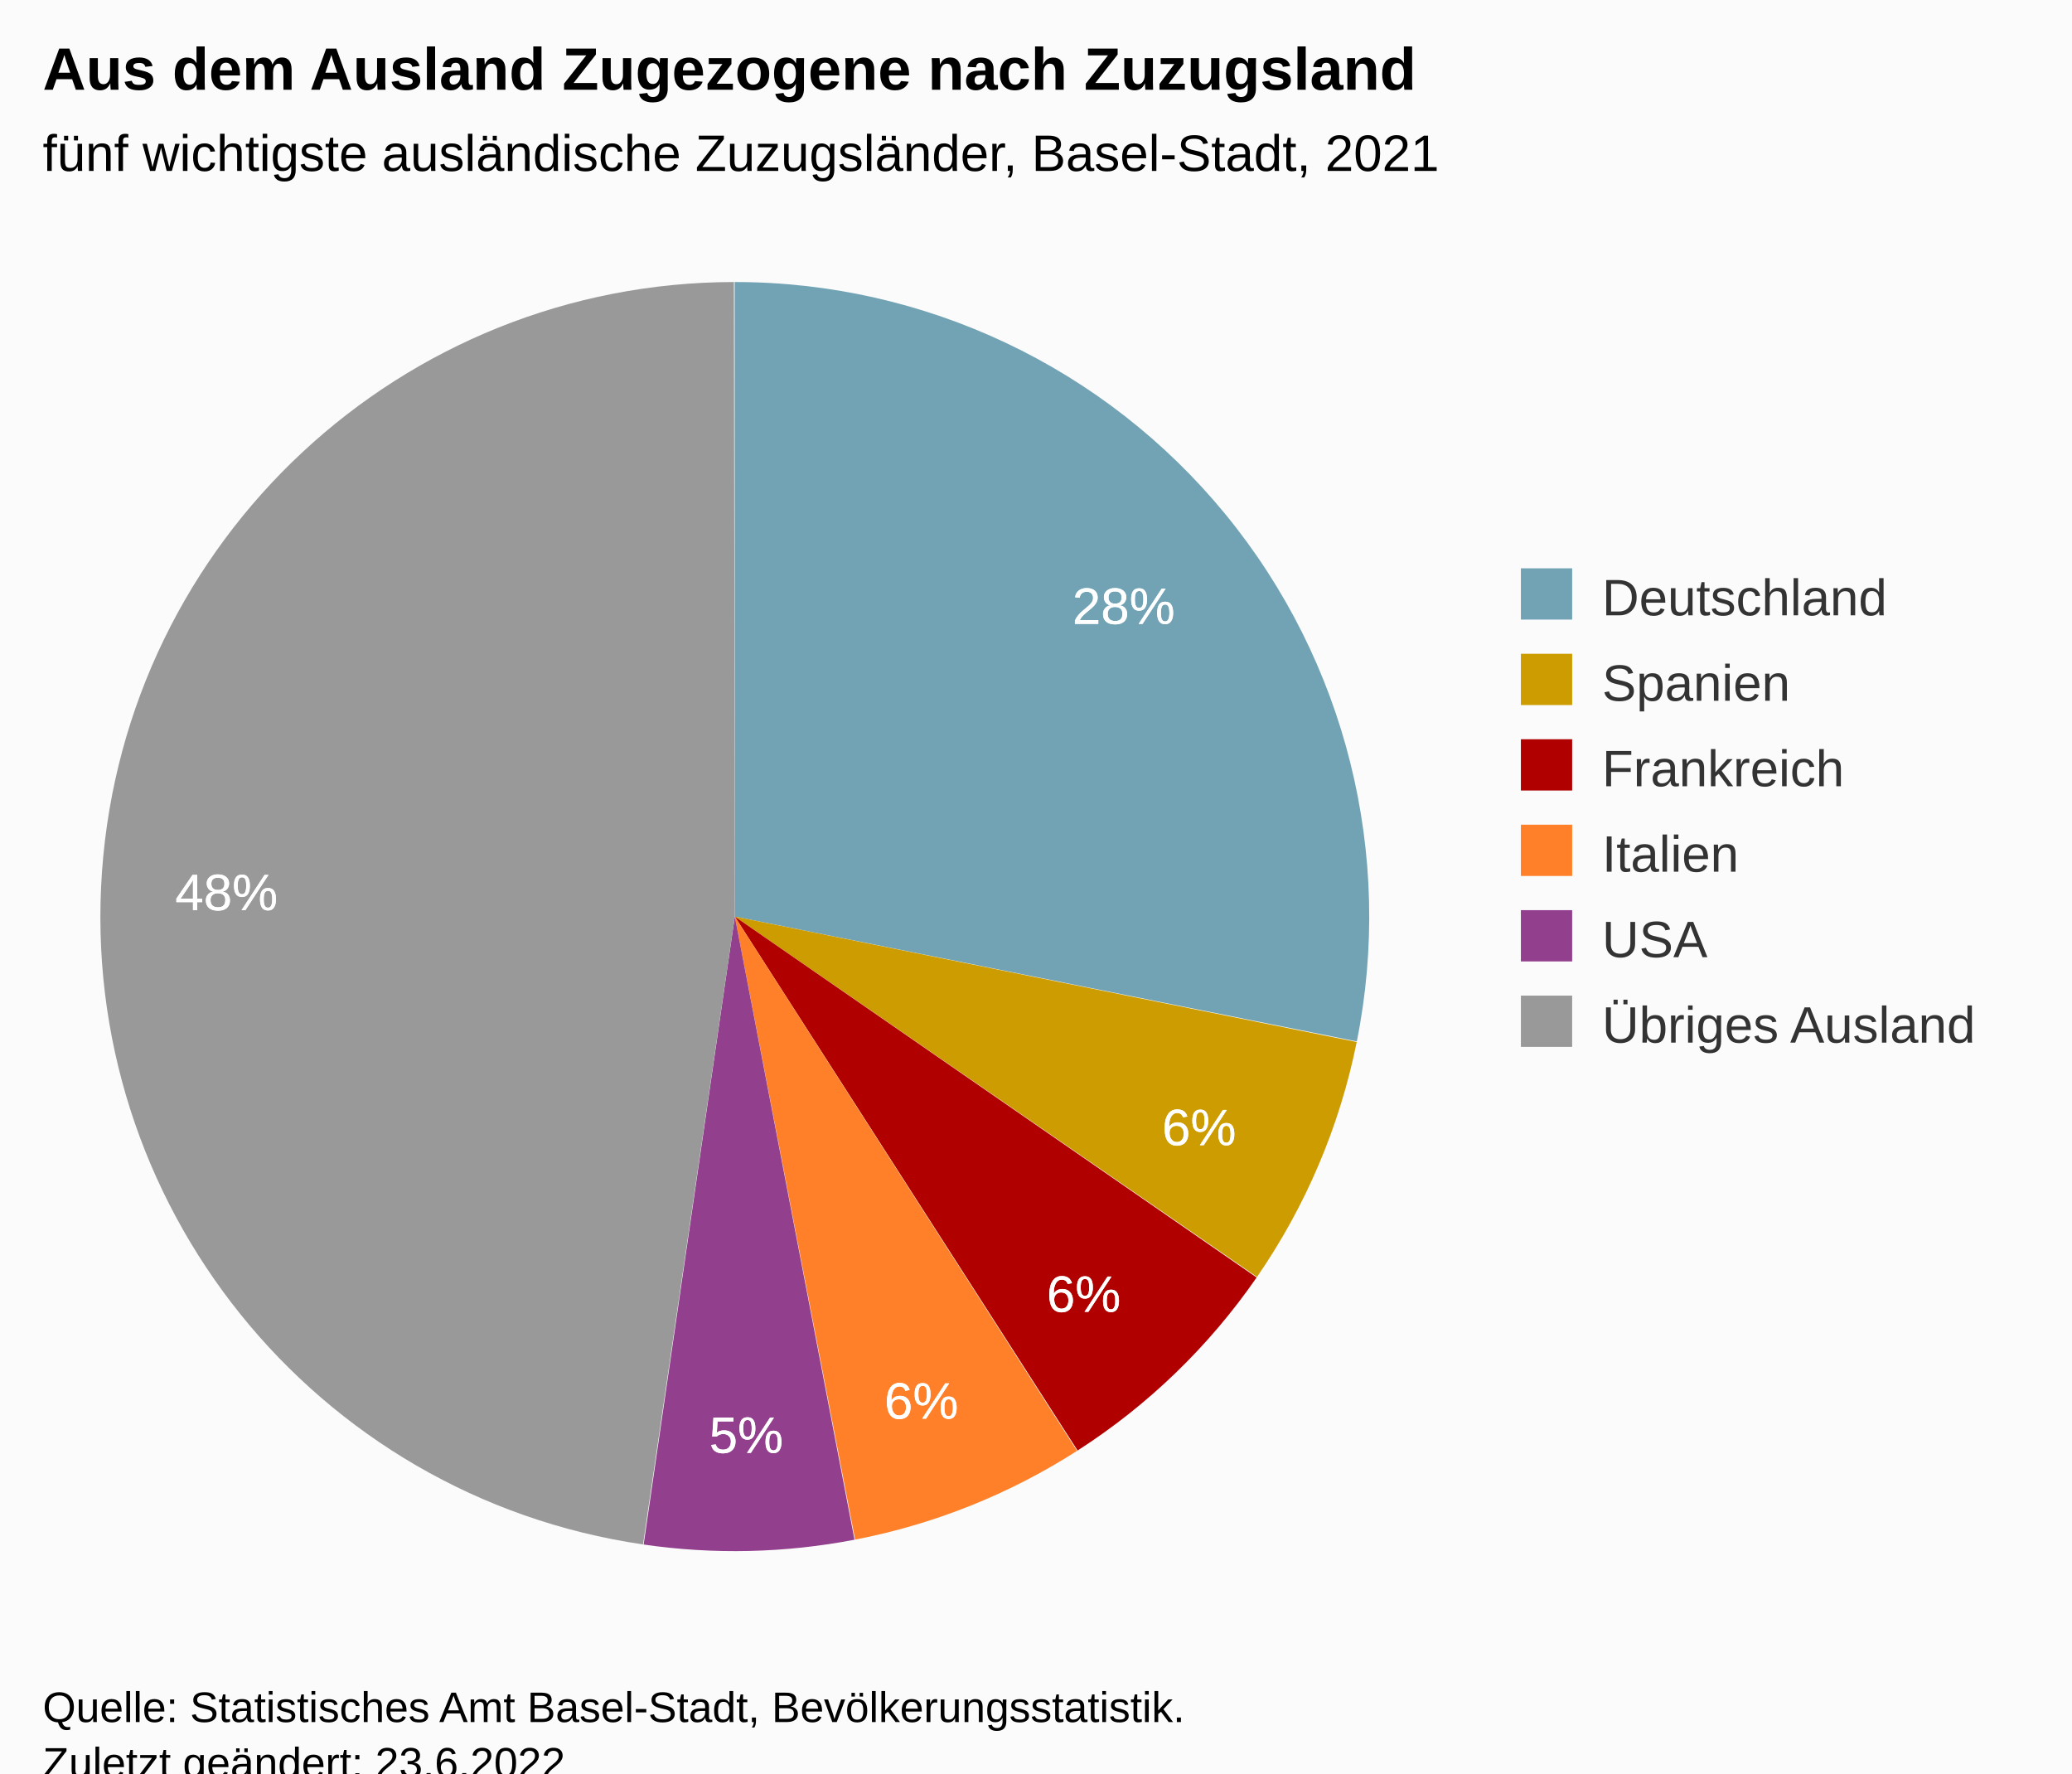
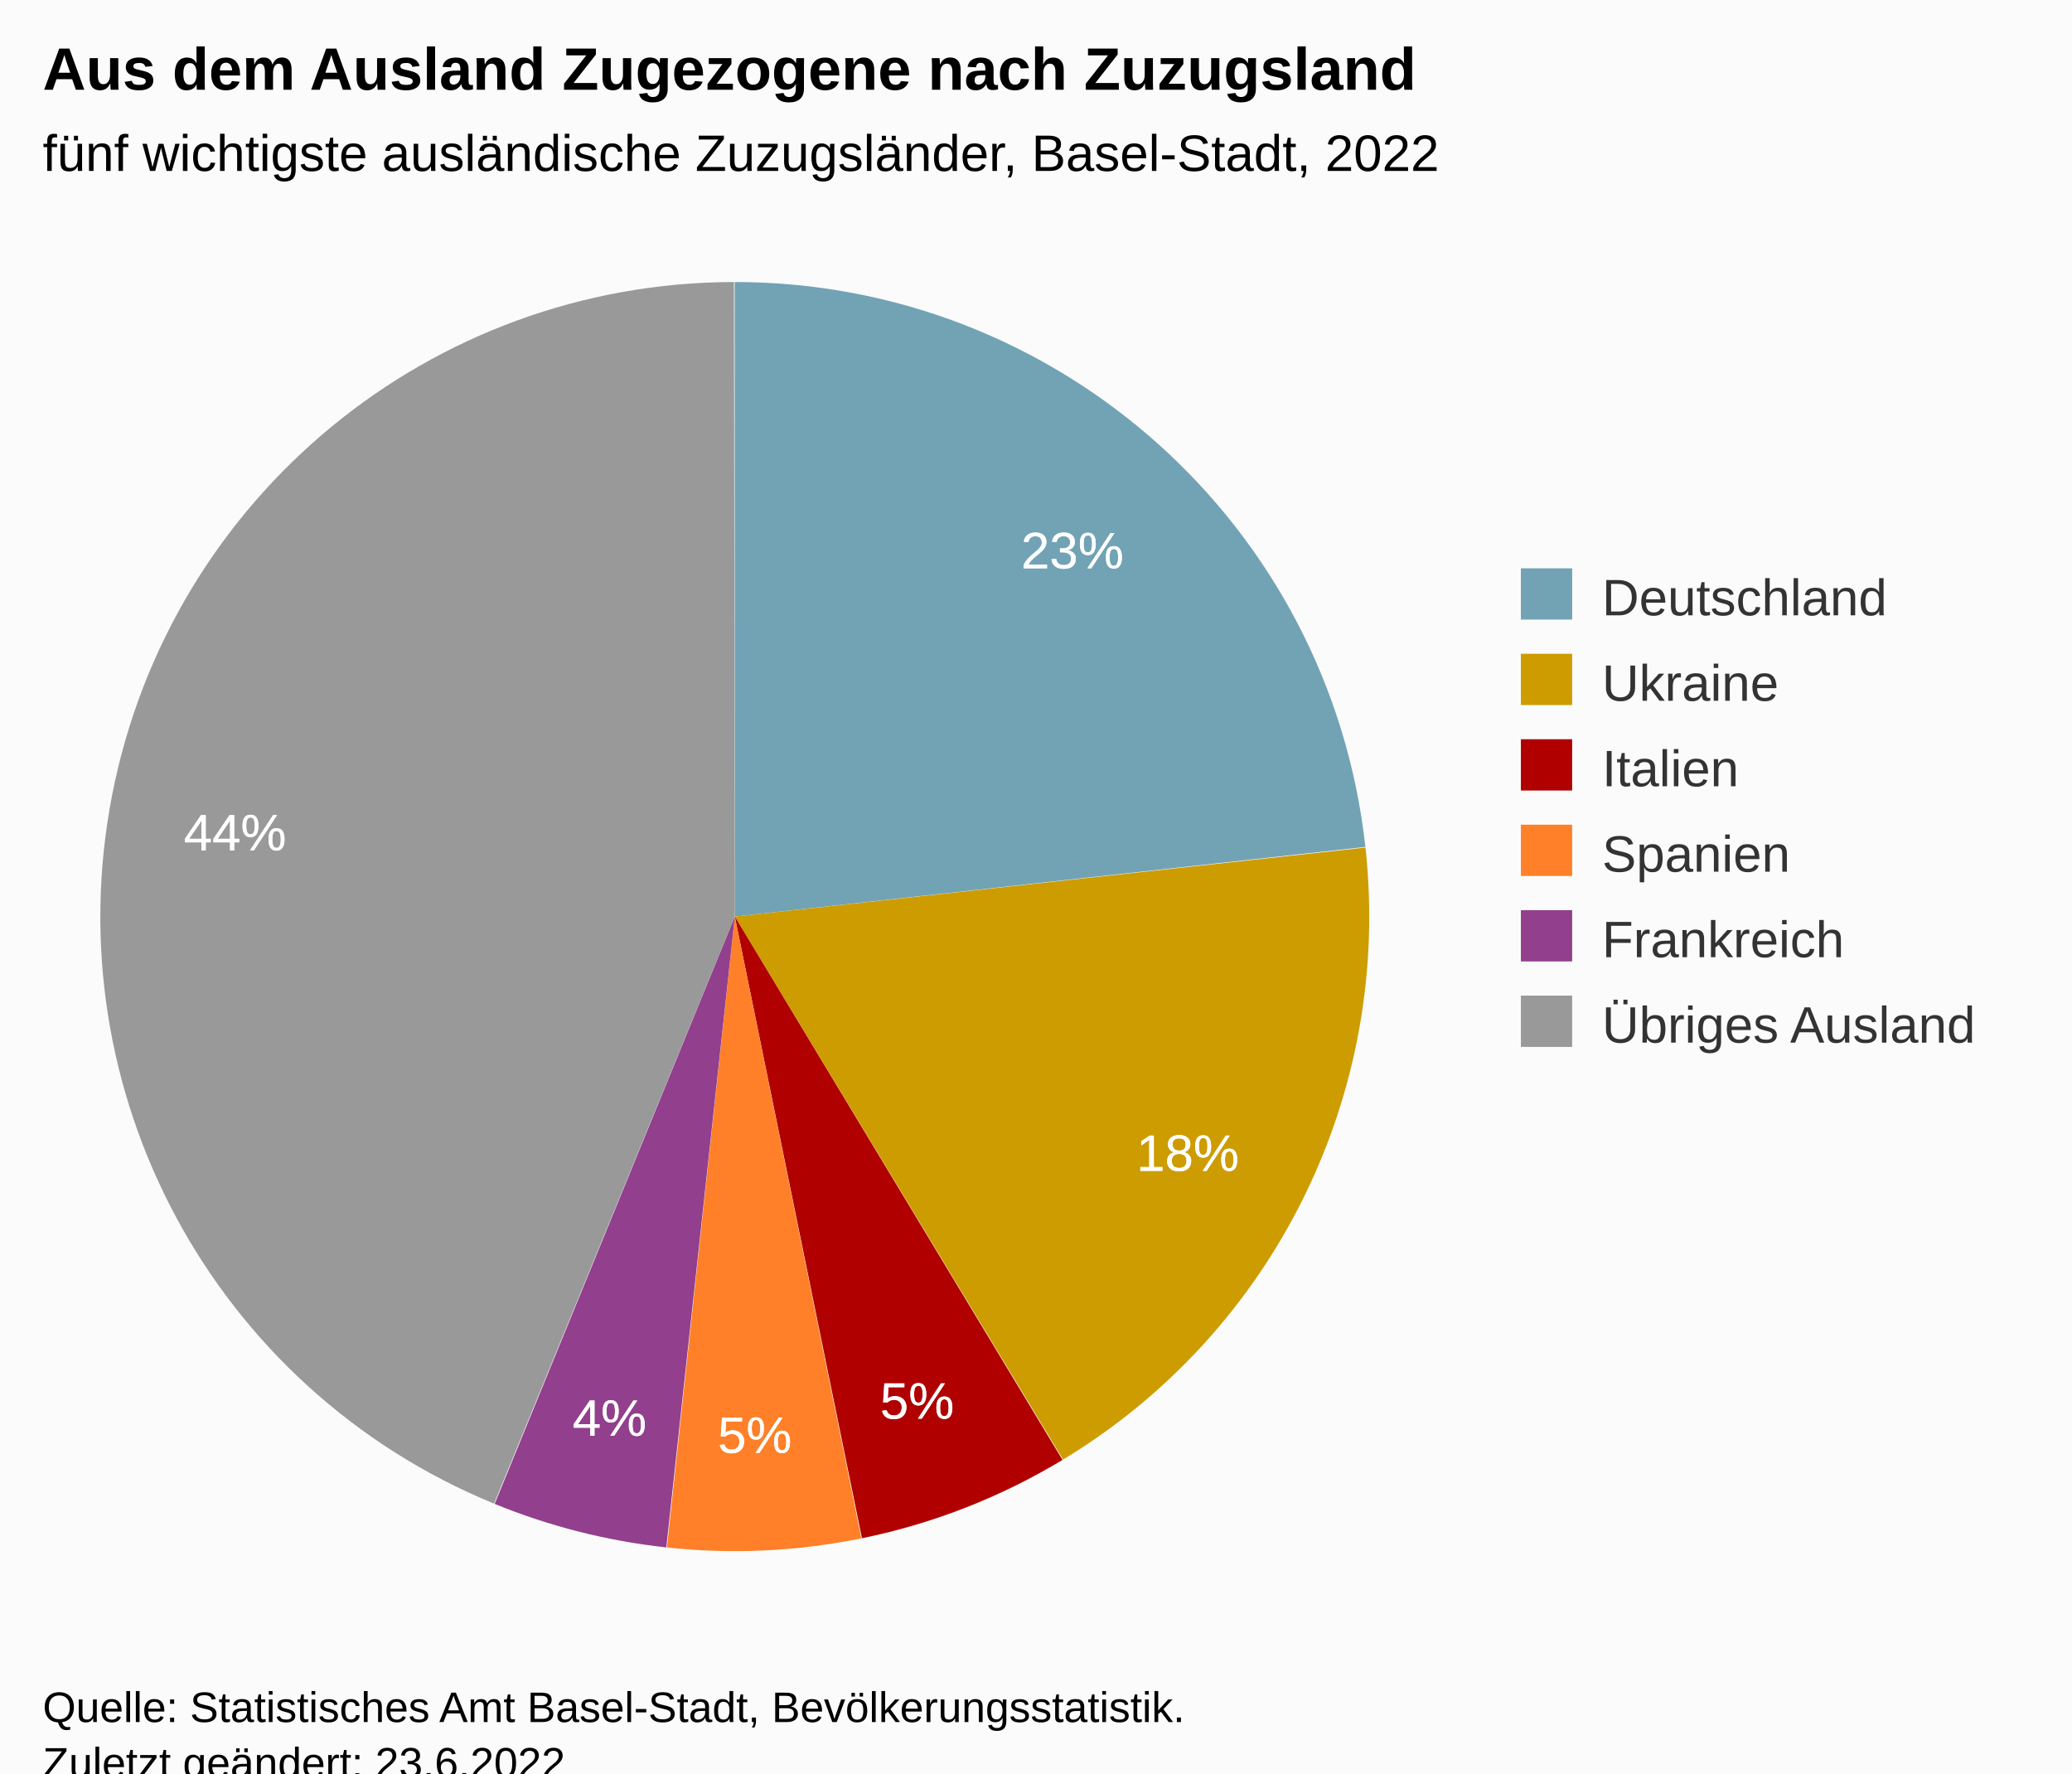
<svg xmlns="http://www.w3.org/2000/svg" version="1.1" class="highcharts-root" style="font-family:Arial;font-size:12px;" viewBox="0 0 485 415">
  <defs>
-     <clipPath id="highcharts-ocs674n-19-">
+     <clipPath id="highcharts-u0bvssq-19-">
      <rect x="0" y="0" width="324" height="317" fill="none" />
    </clipPath>
-     <clipPath id="highcharts-ocs674n-21-">
+     <clipPath id="highcharts-u0bvssq-21-">
      <rect x="10" y="56" width="324" height="317" fill="none" />
    </clipPath>
  </defs>
  <rect fill="#fbfbfb" class="highcharts-background" x="0" y="0" width="485" height="428" rx="0" ry="0" />
  <rect fill="none" class="highcharts-plot-background" x="10" y="56" width="324" height="317" />
  <g class="highcharts-pane-group" data-z-index="0" />
  <rect fill="none" class="highcharts-plot-border" data-z-index="1" x="10" y="56" width="324" height="317" />
  <g class="highcharts-series-group" data-z-index="3">
    <g class="highcharts-series highcharts-series-0 highcharts-pie-series" data-z-index="0.1" opacity="1" transform="translate(10,56) scale(1 1)">
-       <path fill="#71A3B5" d="M 161.97 10 A 148.5 148.5 0 0 1 307.599 187.711 L 162 158.5 A 0 0 0 0 0 162 158.5 Z" transform="translate(0,0)" opacity="1" stroke-linejoin="round" class="highcharts-point highcharts-color-0" />
-       <path fill="#CD9C00" d="M 307.569 187.857 A 148.5 148.5 0 0 1 284.226 242.839 L 162 158.5 A 0 0 0 0 0 162 158.5 Z" transform="translate(0,0)" opacity="1" stroke-linejoin="round" class="highcharts-point highcharts-color-1" />
-       <path fill="#B00000 " d="M 284.142 242.961 A 148.5 148.5 0 0 1 242.235 283.458 L 162 158.5 A 0 0 0 0 0 162 158.5 Z" transform="translate(0,0)" opacity="1" stroke-linejoin="round" class="highcharts-point highcharts-color-2" />
-       <path fill="#FF8028" d="M 242.11 283.539 A 148.5 148.5 0 0 1 190.162 304.305 L 162 158.5 A 0 0 0 0 0 162 158.5 Z" transform="translate(0,0)" opacity="1" stroke-linejoin="round" class="highcharts-point highcharts-color-3" />
-       <path fill="#923F8D" d="M 190.016 304.333 A 148.5 148.5 0 0 1 140.66 305.459 L 162 158.5 A 0 0 0 0 0 162 158.5 Z" transform="translate(0,0)" opacity="1" stroke-linejoin="round" class="highcharts-point highcharts-color-4" />
-       <path fill="#999999" d="M 140.513 305.437 A 148.5 148.5 0 0 1 161.794 10 L 162 158.5 A 0 0 0 0 0 162 158.5 Z" transform="translate(0,0)" opacity="1" stroke-linejoin="round" class="highcharts-point highcharts-color-5" />
+       <path fill="#71A3B5" d="M 161.97 10 A 148.5 148.5 0 0 1 309.602 142.198 L 162 158.5 A 0 0 0 0 0 162 158.5 Z" transform="translate(0,0)" opacity="1" stroke-linejoin="round" class="highcharts-point highcharts-color-0" />
+       <path fill="#CD9C00" d="M 309.619 142.346 A 148.5 148.5 0 0 1 238.832 285.579 L 162 158.5 A 0 0 0 0 0 162 158.5 Z" transform="translate(0,0)" opacity="1" stroke-linejoin="round" class="highcharts-point highcharts-color-1" />
+       <path fill="#B00000 " d="M 238.705 285.656 A 148.5 148.5 0 0 1 191.764 303.987 L 162 158.5 A 0 0 0 0 0 162 158.5 Z" transform="translate(0,0)" opacity="1" stroke-linejoin="round" class="highcharts-point highcharts-color-2" />
+       <path fill="#FF8028" d="M 191.618 304.016 A 148.5 148.5 0 0 1 146.111 306.147 L 162 158.5 A 0 0 0 0 0 162 158.5 Z" transform="translate(0,0)" opacity="1" stroke-linejoin="round" class="highcharts-point highcharts-color-3" />
+       <path fill="#923F8D" d="M 145.963 306.132 A 148.5 148.5 0 0 1 105.789 295.95 L 162 158.5 A 0 0 0 0 0 162 158.5 Z" transform="translate(0,0)" opacity="1" stroke-linejoin="round" class="highcharts-point highcharts-color-4" />
+       <path fill="#999999" d="M 105.651 295.894 A 148.5 148.5 0 0 1 161.794 10 L 162 158.5 A 0 0 0 0 0 162 158.5 Z" transform="translate(0,0)" opacity="1" stroke-linejoin="round" class="highcharts-point highcharts-color-5" />
    </g>
    <g class="highcharts-markers highcharts-series-0 highcharts-pie-series" data-z-index="0.1" opacity="1" transform="translate(10,56) scale(1 1)" />
  </g>
  <text x="10" text-anchor="start" class="highcharts-title" data-z-index="4" style="color:#000000;font-size:14px;font-weight:bold;fill:#000000;" y="21">
    <tspan>Aus dem Ausland Zugezogene nach Zuzugsland</tspan>
  </text>
  <text x="10" text-anchor="start" class="highcharts-subtitle" data-z-index="4" style="color:#000000;font-size:12px;font-weight:normal;font-family:Arial;fill:#000000;" y="40">
-     <tspan>fünf wichtigste ausländische Zuzugsländer, Basel-Stadt, 2021</tspan>
+     <tspan>fünf wichtigste ausländische Zuzugsländer, Basel-Stadt, 2022</tspan>
  </text>
  <text x="10" text-anchor="start" class="highcharts-caption" data-z-index="4" style="color:#666666;fill:#666666;" y="385" />
  <g class="highcharts-data-labels highcharts-series-0 highcharts-pie-series" data-z-index="6" opacity="1" transform="translate(10,56) scale(1 1)">
-     <g class="highcharts-label highcharts-data-label highcharts-data-label-color-0" data-z-index="1" transform="translate(236,73)">
+     <g class="highcharts-label highcharts-data-label highcharts-data-label-color-0" data-z-index="1" transform="translate(224,60)">
      <text x="5" data-z-index="1" y="17" style="color:white;cursor:true;font-size:12px;font-weight:normal;fill:white;">
-         <tspan x="5" y="17" class="highcharts-text-outline" fill="white" stroke="white" stroke-width="0px" stroke-linejoin="round" style="">28%</tspan>
-         <tspan x="5" y="17">28%</tspan>
+         <tspan x="5" y="17" class="highcharts-text-outline" fill="white" stroke="white" stroke-width="0px" stroke-linejoin="round" style="">23%</tspan>
+         <tspan x="5" y="17">23%</tspan>
      </text>
    </g>
-     <g class="highcharts-label highcharts-data-label highcharts-data-label-color-1" data-z-index="1" transform="translate(257,195)">
+     <g class="highcharts-label highcharts-data-label highcharts-data-label-color-1" data-z-index="1" transform="translate(251,201)">
      <text x="5" data-z-index="1" y="17" style="color:white;cursor:true;font-size:12px;font-weight:normal;fill:white;">
-         <tspan x="5" y="17" class="highcharts-text-outline" fill="white" stroke="white" stroke-width="0px" stroke-linejoin="round" style="">6%</tspan>
-         <tspan x="5" y="17">6%</tspan>
+         <tspan x="5" y="17" class="highcharts-text-outline" fill="white" stroke="white" stroke-width="0px" stroke-linejoin="round">18%</tspan>
+         <tspan x="5" y="17">18%</tspan>
      </text>
    </g>
-     <g class="highcharts-label highcharts-data-label highcharts-data-label-color-2" data-z-index="1" transform="translate(230,234)">
+     <g class="highcharts-label highcharts-data-label highcharts-data-label-color-2" data-z-index="1" transform="translate(191,259)">
      <text x="5" data-z-index="1" y="17" style="color:white;cursor:true;font-size:12px;font-weight:normal;fill:white;">
-         <tspan x="5" y="17" class="highcharts-text-outline" fill="white" stroke="white" stroke-width="0px" stroke-linejoin="round">6%</tspan>
-         <tspan x="5" y="17">6%</tspan>
+         <tspan x="5" y="17" class="highcharts-text-outline" fill="white" stroke="white" stroke-width="0px" stroke-linejoin="round" style="">5%</tspan>
+         <tspan x="5" y="17">5%</tspan>
      </text>
    </g>
-     <g class="highcharts-label highcharts-data-label highcharts-data-label-color-3" data-z-index="1" transform="translate(192,259)">
-       <text x="5" data-z-index="1" y="17" style="color:white;cursor:true;font-size:12px;font-weight:normal;fill:white;">
-         <tspan x="5" y="17" class="highcharts-text-outline" fill="white" stroke="white" stroke-width="0px" stroke-linejoin="round">6%</tspan>
-         <tspan x="5" y="17">6%</tspan>
-       </text>
-     </g>
-     <g class="highcharts-label highcharts-data-label highcharts-data-label-color-4" data-z-index="1" transform="translate(151,267)">
+     <g class="highcharts-label highcharts-data-label highcharts-data-label-color-3" data-z-index="1" transform="translate(153,267)">
      <text x="5" data-z-index="1" y="17" style="color:white;cursor:true;font-size:12px;font-weight:normal;fill:white;">
        <tspan x="5" y="17" class="highcharts-text-outline" fill="white" stroke="white" stroke-width="0px" stroke-linejoin="round">5%</tspan>
        <tspan x="5" y="17">5%</tspan>
      </text>
    </g>
-     <g class="highcharts-label highcharts-data-label highcharts-data-label-color-5" data-z-index="1" transform="translate(26,140)">
+     <g class="highcharts-label highcharts-data-label highcharts-data-label-color-4" data-z-index="1" transform="translate(119,263)">
      <text x="5" data-z-index="1" y="17" style="color:white;cursor:true;font-size:12px;font-weight:normal;fill:white;">
-         <tspan x="5" y="17" class="highcharts-text-outline" fill="white" stroke="white" stroke-width="0px" stroke-linejoin="round">48%</tspan>
-         <tspan x="5" y="17">48%</tspan>
+         <tspan x="5" y="17" class="highcharts-text-outline" fill="white" stroke="white" stroke-width="0px" stroke-linejoin="round">4%</tspan>
+         <tspan x="5" y="17">4%</tspan>
+       </text>
+     </g>
+     <g class="highcharts-label highcharts-data-label highcharts-data-label-color-5" data-z-index="1" transform="translate(28,126)">
+       <text x="5" data-z-index="1" y="17" style="color:white;cursor:true;font-size:12px;font-weight:normal;fill:white;">
+         <tspan x="5" y="17" class="highcharts-text-outline" fill="white" stroke="white" stroke-width="0px" stroke-linejoin="round">44%</tspan>
+         <tspan x="5" y="17">44%</tspan>
      </text>
    </g>
  </g>
  <g class="highcharts-legend" data-z-index="7" transform="translate(346,126)">
    <rect fill="none" class="highcharts-legend-box" rx="0" ry="0" x="0" y="0" width="129" height="131" visibility="visible" />
    <g data-z-index="1">
      <g>
        <g class="highcharts-legend-item highcharts-pie-series highcharts-color-0" data-z-index="1" transform="translate(8,3)">
          <text x="21" style="color:#333333;cursor:pointer;font-size:12px;font-weight:normal;fill:#333333;" text-anchor="start" data-z-index="2" y="15">
            <tspan>Deutschland</tspan>
          </text>
          <rect x="2" y="4" width="12" height="12" fill="#71A3B5" class="highcharts-point" data-z-index="3" />
        </g>
        <g class="highcharts-legend-item highcharts-pie-series highcharts-color-1" data-z-index="1" transform="translate(8,23)">
          <text x="21" y="15" style="color:#333333;cursor:pointer;font-size:12px;font-weight:normal;fill:#333333;" text-anchor="start" data-z-index="2">
-             <tspan>Spanien</tspan>
+             <tspan>Ukraine</tspan>
          </text>
          <rect x="2" y="4" width="12" height="12" fill="#CD9C00" class="highcharts-point" data-z-index="3" />
        </g>
        <g class="highcharts-legend-item highcharts-pie-series highcharts-color-2" data-z-index="1" transform="translate(8,43)">
          <text x="21" y="15" style="color:#333333;cursor:pointer;font-size:12px;font-weight:normal;fill:#333333;" text-anchor="start" data-z-index="2">
-             <tspan>Frankreich</tspan>
+             <tspan>Italien</tspan>
          </text>
          <rect x="2" y="4" width="12" height="12" fill="#B00000 " class="highcharts-point" data-z-index="3" />
        </g>
        <g class="highcharts-legend-item highcharts-pie-series highcharts-color-3" data-z-index="1" transform="translate(8,63)">
          <text x="21" y="15" style="color:#333333;cursor:pointer;font-size:12px;font-weight:normal;fill:#333333;" text-anchor="start" data-z-index="2">
-             <tspan>Italien</tspan>
+             <tspan>Spanien</tspan>
          </text>
          <rect x="2" y="4" width="12" height="12" fill="#FF8028" class="highcharts-point" data-z-index="3" />
        </g>
        <g class="highcharts-legend-item highcharts-pie-series highcharts-color-4" data-z-index="1" transform="translate(8,83)">
          <text x="21" y="15" style="color:#333333;cursor:pointer;font-size:12px;font-weight:normal;fill:#333333;" text-anchor="start" data-z-index="2">
-             <tspan>USA</tspan>
+             <tspan>Frankreich</tspan>
          </text>
          <rect x="2" y="4" width="12" height="12" fill="#923F8D" class="highcharts-point" data-z-index="3" />
        </g>
        <g class="highcharts-legend-item highcharts-pie-series highcharts-color-5" data-z-index="1" transform="translate(8,103)">
          <text x="21" y="15" style="color:#333333;cursor:pointer;font-size:12px;font-weight:normal;fill:#333333;" text-anchor="start" data-z-index="2">
            <tspan>Übriges Ausland</tspan>
          </text>
          <rect x="2" y="4" width="12" height="12" fill="#999999" class="highcharts-point" data-z-index="3" />
        </g>
      </g>
    </g>
  </g>
  <text x="10" class="highcharts-credits" text-anchor="start" data-z-index="8" style="cursor:default;color:#000000;font-size:10px;fill:#000000;" y="403">
    <tspan>Quelle: Statistisches Amt Basel-Stadt, Bevölkerungsstatistik.</tspan>
    <tspan x="10" dy="13">Zuletzt geändert: 23.6.2022</tspan>
  </text>
-   <g class="highcharts-control-points" data-z-index="99" clip-path="url(#highcharts-ocs674n-21-)" />
+   <g class="highcharts-control-points" data-z-index="99" clip-path="url(#highcharts-u0bvssq-21-)" />
</svg>
